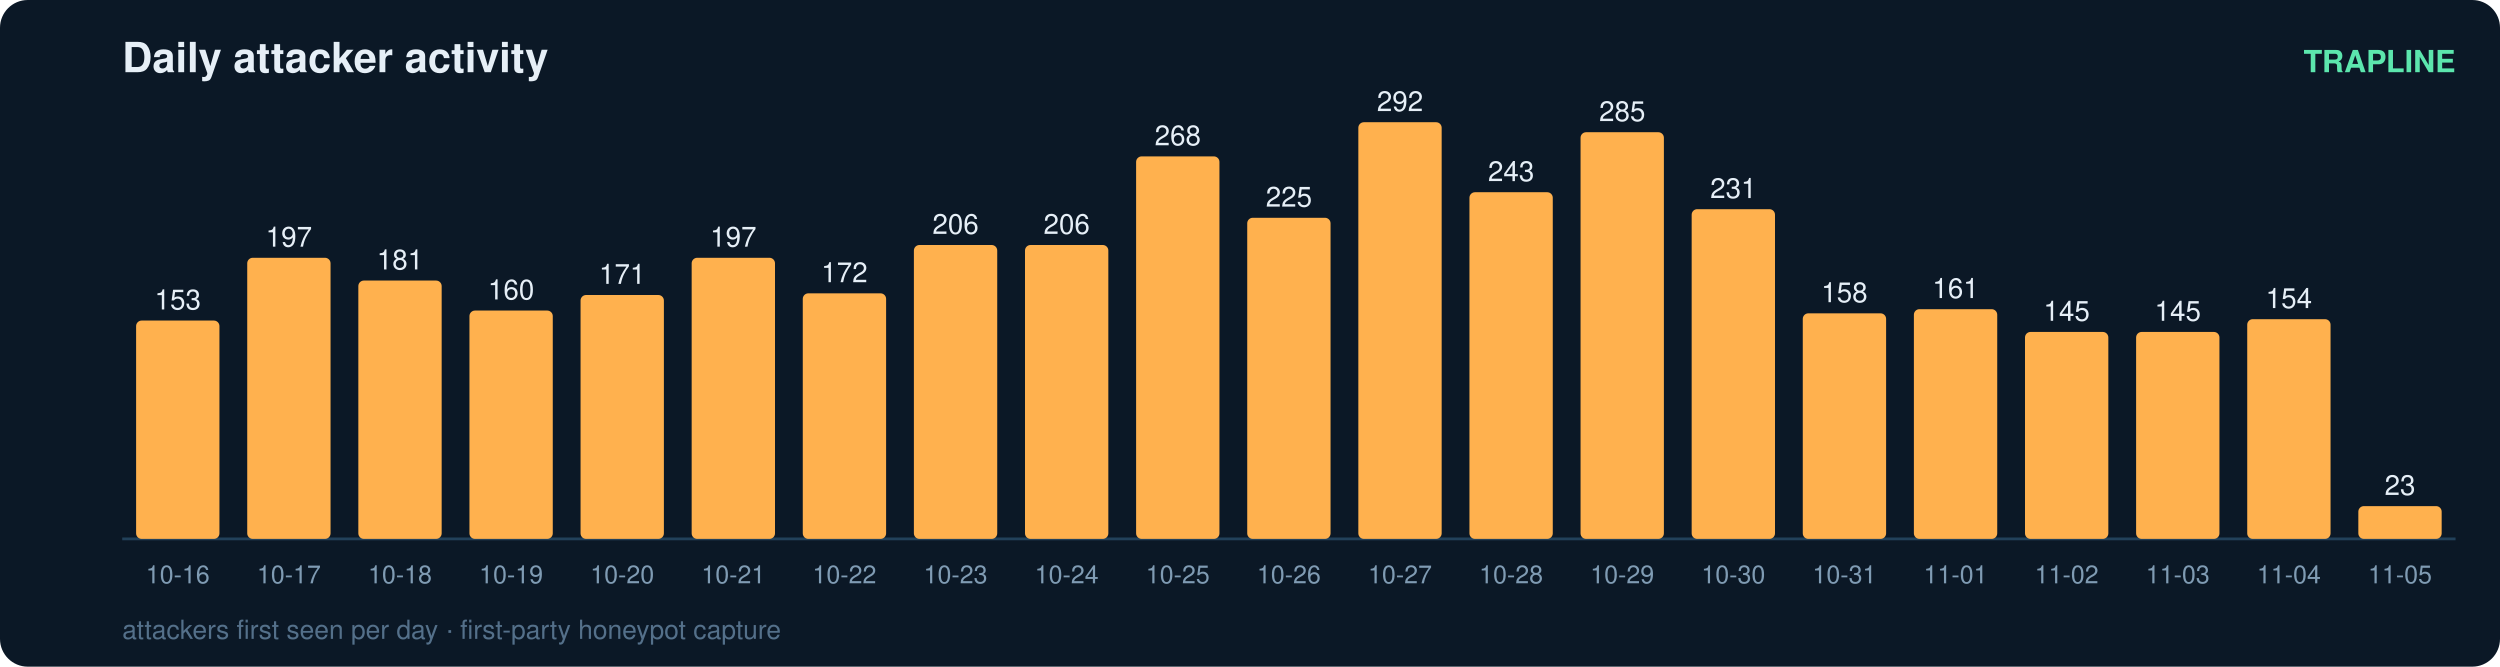
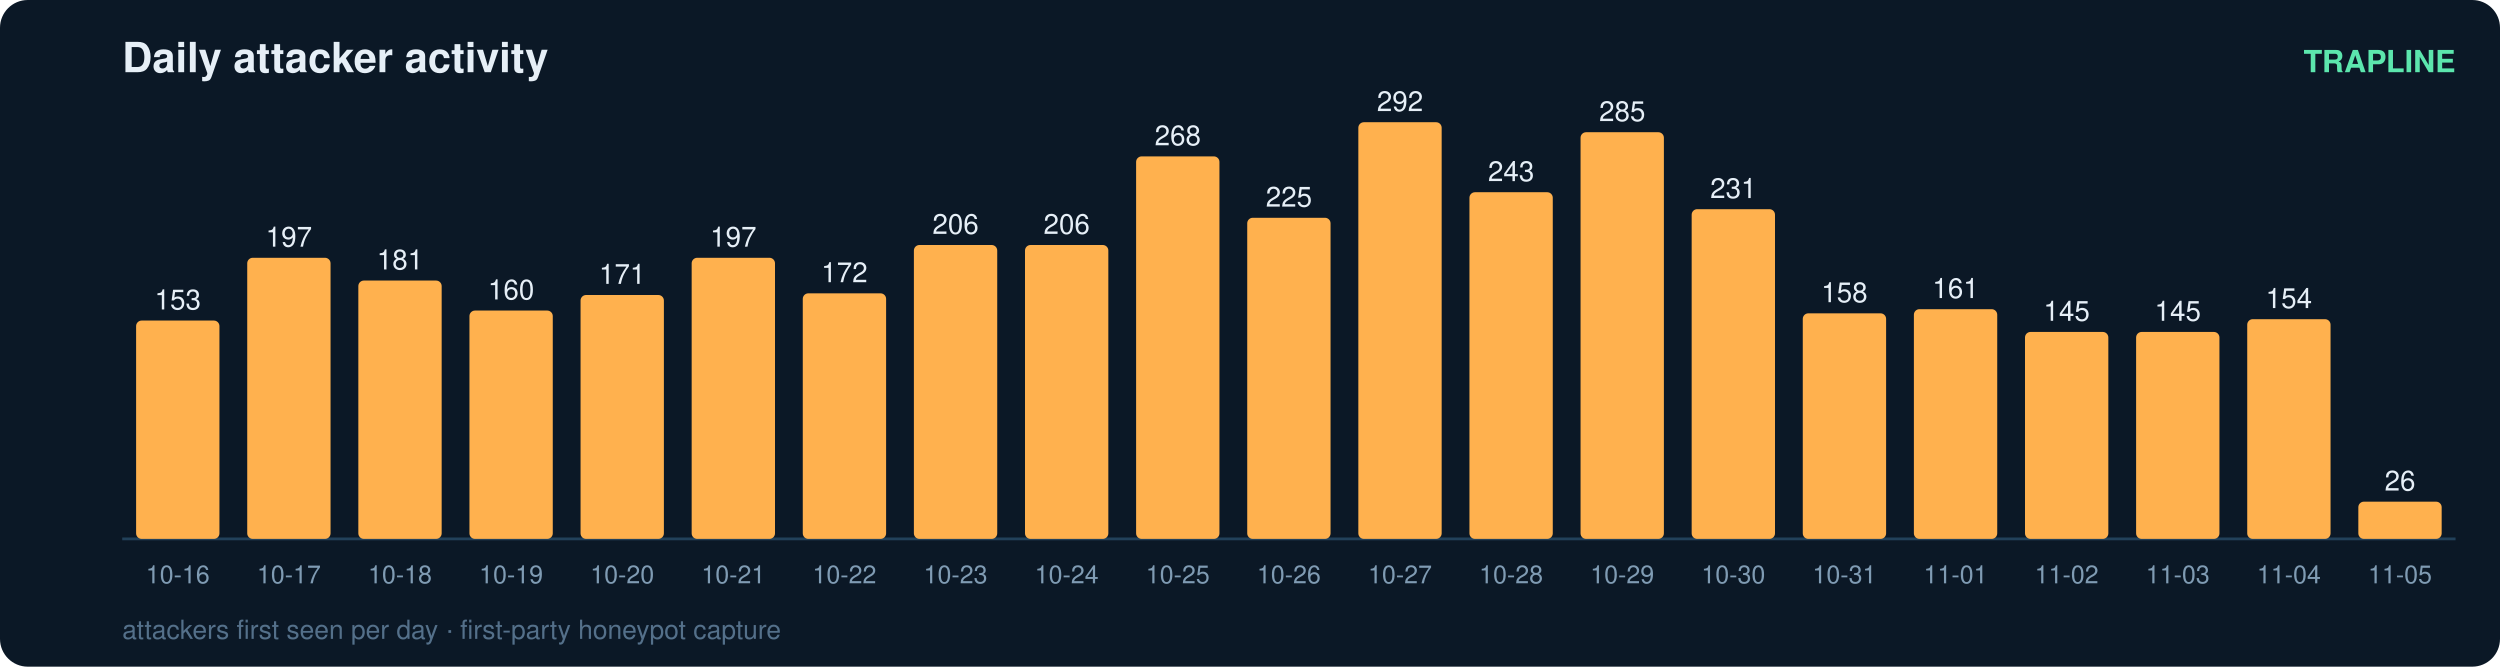
<svg xmlns="http://www.w3.org/2000/svg" width="900" height="240" viewBox="0 0 900 240" font-family="ui-sans-serif,Segoe UI,Helvetica,Arial">
  <rect width="900" height="240" rx="10" fill="#0b1826" />
  <text x="44" y="26" fill="#e6eff7" font-size="15" font-weight="700">Daily attacker activity</text>
  <text x="884" y="26" fill="#5ce6ad" font-size="11" text-anchor="end" font-weight="600">TRAPLINE</text>
  <line x1="44" y1="194" x2="884" y2="194" stroke="#22415a" stroke-width="1" />
  <rect x="49" y="115.4" width="30" height="78.6" rx="2" fill="#ffb14e" />
  <text x="64.0" y="111.4" fill="#e6eff7" font-size="10" text-anchor="middle" font-variant-numeric="tabular-nums">153</text>
  <text x="64.0" y="210.0" fill="#7f9bb3" font-size="9" text-anchor="middle">10-16</text>
  <rect x="89" y="92.8" width="30" height="101.2" rx="2" fill="#ffb14e" />
  <text x="104.0" y="88.8" fill="#e6eff7" font-size="10" text-anchor="middle" font-variant-numeric="tabular-nums">197</text>
  <text x="104.0" y="210.0" fill="#7f9bb3" font-size="9" text-anchor="middle">10-17</text>
  <rect x="129" y="101.0" width="30" height="93.0" rx="2" fill="#ffb14e" />
  <text x="144.0" y="97.0" fill="#e6eff7" font-size="10" text-anchor="middle" font-variant-numeric="tabular-nums">181</text>
  <text x="144.0" y="210.0" fill="#7f9bb3" font-size="9" text-anchor="middle">10-18</text>
  <rect x="169" y="111.8" width="30" height="82.2" rx="2" fill="#ffb14e" />
  <text x="184.0" y="107.8" fill="#e6eff7" font-size="10" text-anchor="middle" font-variant-numeric="tabular-nums">160</text>
  <text x="184.0" y="210.0" fill="#7f9bb3" font-size="9" text-anchor="middle">10-19</text>
  <rect x="209" y="106.2" width="30" height="87.8" rx="2" fill="#ffb14e" />
  <text x="224.0" y="102.2" fill="#e6eff7" font-size="10" text-anchor="middle" font-variant-numeric="tabular-nums">171</text>
  <text x="224.0" y="210.0" fill="#7f9bb3" font-size="9" text-anchor="middle">10-20</text>
  <rect x="249" y="92.8" width="30" height="101.2" rx="2" fill="#ffb14e" />
  <text x="264.0" y="88.8" fill="#e6eff7" font-size="10" text-anchor="middle" font-variant-numeric="tabular-nums">197</text>
  <text x="264.0" y="210.0" fill="#7f9bb3" font-size="9" text-anchor="middle">10-21</text>
  <rect x="289" y="105.6" width="30" height="88.4" rx="2" fill="#ffb14e" />
  <text x="304.0" y="101.6" fill="#e6eff7" font-size="10" text-anchor="middle" font-variant-numeric="tabular-nums">172</text>
  <text x="304.0" y="210.0" fill="#7f9bb3" font-size="9" text-anchor="middle">10-22</text>
  <rect x="329" y="88.2" width="30" height="105.8" rx="2" fill="#ffb14e" />
  <text x="344.0" y="84.2" fill="#e6eff7" font-size="10" text-anchor="middle" font-variant-numeric="tabular-nums">206</text>
  <text x="344.0" y="210.0" fill="#7f9bb3" font-size="9" text-anchor="middle">10-23</text>
  <rect x="369" y="88.2" width="30" height="105.8" rx="2" fill="#ffb14e" />
  <text x="384.0" y="84.2" fill="#e6eff7" font-size="10" text-anchor="middle" font-variant-numeric="tabular-nums">206</text>
  <text x="384.0" y="210.0" fill="#7f9bb3" font-size="9" text-anchor="middle">10-24</text>
  <rect x="409" y="56.3" width="30" height="137.7" rx="2" fill="#ffb14e" />
  <text x="424.0" y="52.3" fill="#e6eff7" font-size="10" text-anchor="middle" font-variant-numeric="tabular-nums">268</text>
  <text x="424.0" y="210.0" fill="#7f9bb3" font-size="9" text-anchor="middle">10-25</text>
  <rect x="449" y="78.4" width="30" height="115.6" rx="2" fill="#ffb14e" />
  <text x="464.0" y="74.4" fill="#e6eff7" font-size="10" text-anchor="middle" font-variant-numeric="tabular-nums">225</text>
  <text x="464.0" y="210.0" fill="#7f9bb3" font-size="9" text-anchor="middle">10-26</text>
  <rect x="489" y="44.0" width="30" height="150.0" rx="2" fill="#ffb14e" />
  <text x="504.0" y="40.0" fill="#e6eff7" font-size="10" text-anchor="middle" font-variant-numeric="tabular-nums">292</text>
  <text x="504.0" y="210.0" fill="#7f9bb3" font-size="9" text-anchor="middle">10-27</text>
  <rect x="529" y="69.2" width="30" height="124.8" rx="2" fill="#ffb14e" />
  <text x="544.0" y="65.2" fill="#e6eff7" font-size="10" text-anchor="middle" font-variant-numeric="tabular-nums">243</text>
  <text x="544.0" y="210.0" fill="#7f9bb3" font-size="9" text-anchor="middle">10-28</text>
  <rect x="569" y="47.6" width="30" height="146.4" rx="2" fill="#ffb14e" />
  <text x="584.0" y="43.6" fill="#e6eff7" font-size="10" text-anchor="middle" font-variant-numeric="tabular-nums">285</text>
  <text x="584.0" y="210.0" fill="#7f9bb3" font-size="9" text-anchor="middle">10-29</text>
  <rect x="609" y="75.3" width="30" height="118.7" rx="2" fill="#ffb14e" />
  <text x="624.0" y="71.3" fill="#e6eff7" font-size="10" text-anchor="middle" font-variant-numeric="tabular-nums">231</text>
  <text x="624.0" y="210.0" fill="#7f9bb3" font-size="9" text-anchor="middle">10-30</text>
  <rect x="649" y="112.8" width="30" height="81.2" rx="2" fill="#ffb14e" />
  <text x="664.0" y="108.8" fill="#e6eff7" font-size="10" text-anchor="middle" font-variant-numeric="tabular-nums">158</text>
  <text x="664.0" y="210.0" fill="#7f9bb3" font-size="9" text-anchor="middle">10-31</text>
  <rect x="689" y="111.3" width="30" height="82.7" rx="2" fill="#ffb14e" />
  <text x="704.0" y="107.3" fill="#e6eff7" font-size="10" text-anchor="middle" font-variant-numeric="tabular-nums">161</text>
  <text x="704.0" y="210.0" fill="#7f9bb3" font-size="9" text-anchor="middle">11-01</text>
  <rect x="729" y="119.5" width="30" height="74.5" rx="2" fill="#ffb14e" />
  <text x="744.0" y="115.5" fill="#e6eff7" font-size="10" text-anchor="middle" font-variant-numeric="tabular-nums">145</text>
  <text x="744.0" y="210.0" fill="#7f9bb3" font-size="9" text-anchor="middle">11-02</text>
  <rect x="769" y="119.5" width="30" height="74.5" rx="2" fill="#ffb14e" />
  <text x="784.0" y="115.5" fill="#e6eff7" font-size="10" text-anchor="middle" font-variant-numeric="tabular-nums">145</text>
  <text x="784.0" y="210.0" fill="#7f9bb3" font-size="9" text-anchor="middle">11-03</text>
  <rect x="809" y="114.9" width="30" height="79.1" rx="2" fill="#ffb14e" />
  <text x="824.0" y="110.9" fill="#e6eff7" font-size="10" text-anchor="middle" font-variant-numeric="tabular-nums">154</text>
  <text x="824.0" y="210.0" fill="#7f9bb3" font-size="9" text-anchor="middle">11-04</text>
-   <rect x="849" y="182.2" width="30" height="11.8" rx="2" fill="#ffb14e" />
-   <text x="864.0" y="178.2" fill="#e6eff7" font-size="10" text-anchor="middle" font-variant-numeric="tabular-nums">23</text>
+   <rect x="849" y="180.6" width="30" height="13.4" rx="2" fill="#ffb14e" />
+   <text x="864.0" y="176.6" fill="#e6eff7" font-size="10" text-anchor="middle" font-variant-numeric="tabular-nums">26</text>
  <text x="864.0" y="210.0" fill="#7f9bb3" font-size="9" text-anchor="middle">11-05</text>
  <text x="44" y="230" fill="#54708a" font-size="9.5">attackers first seen per day · first-party honeypot capture</text>
</svg>
